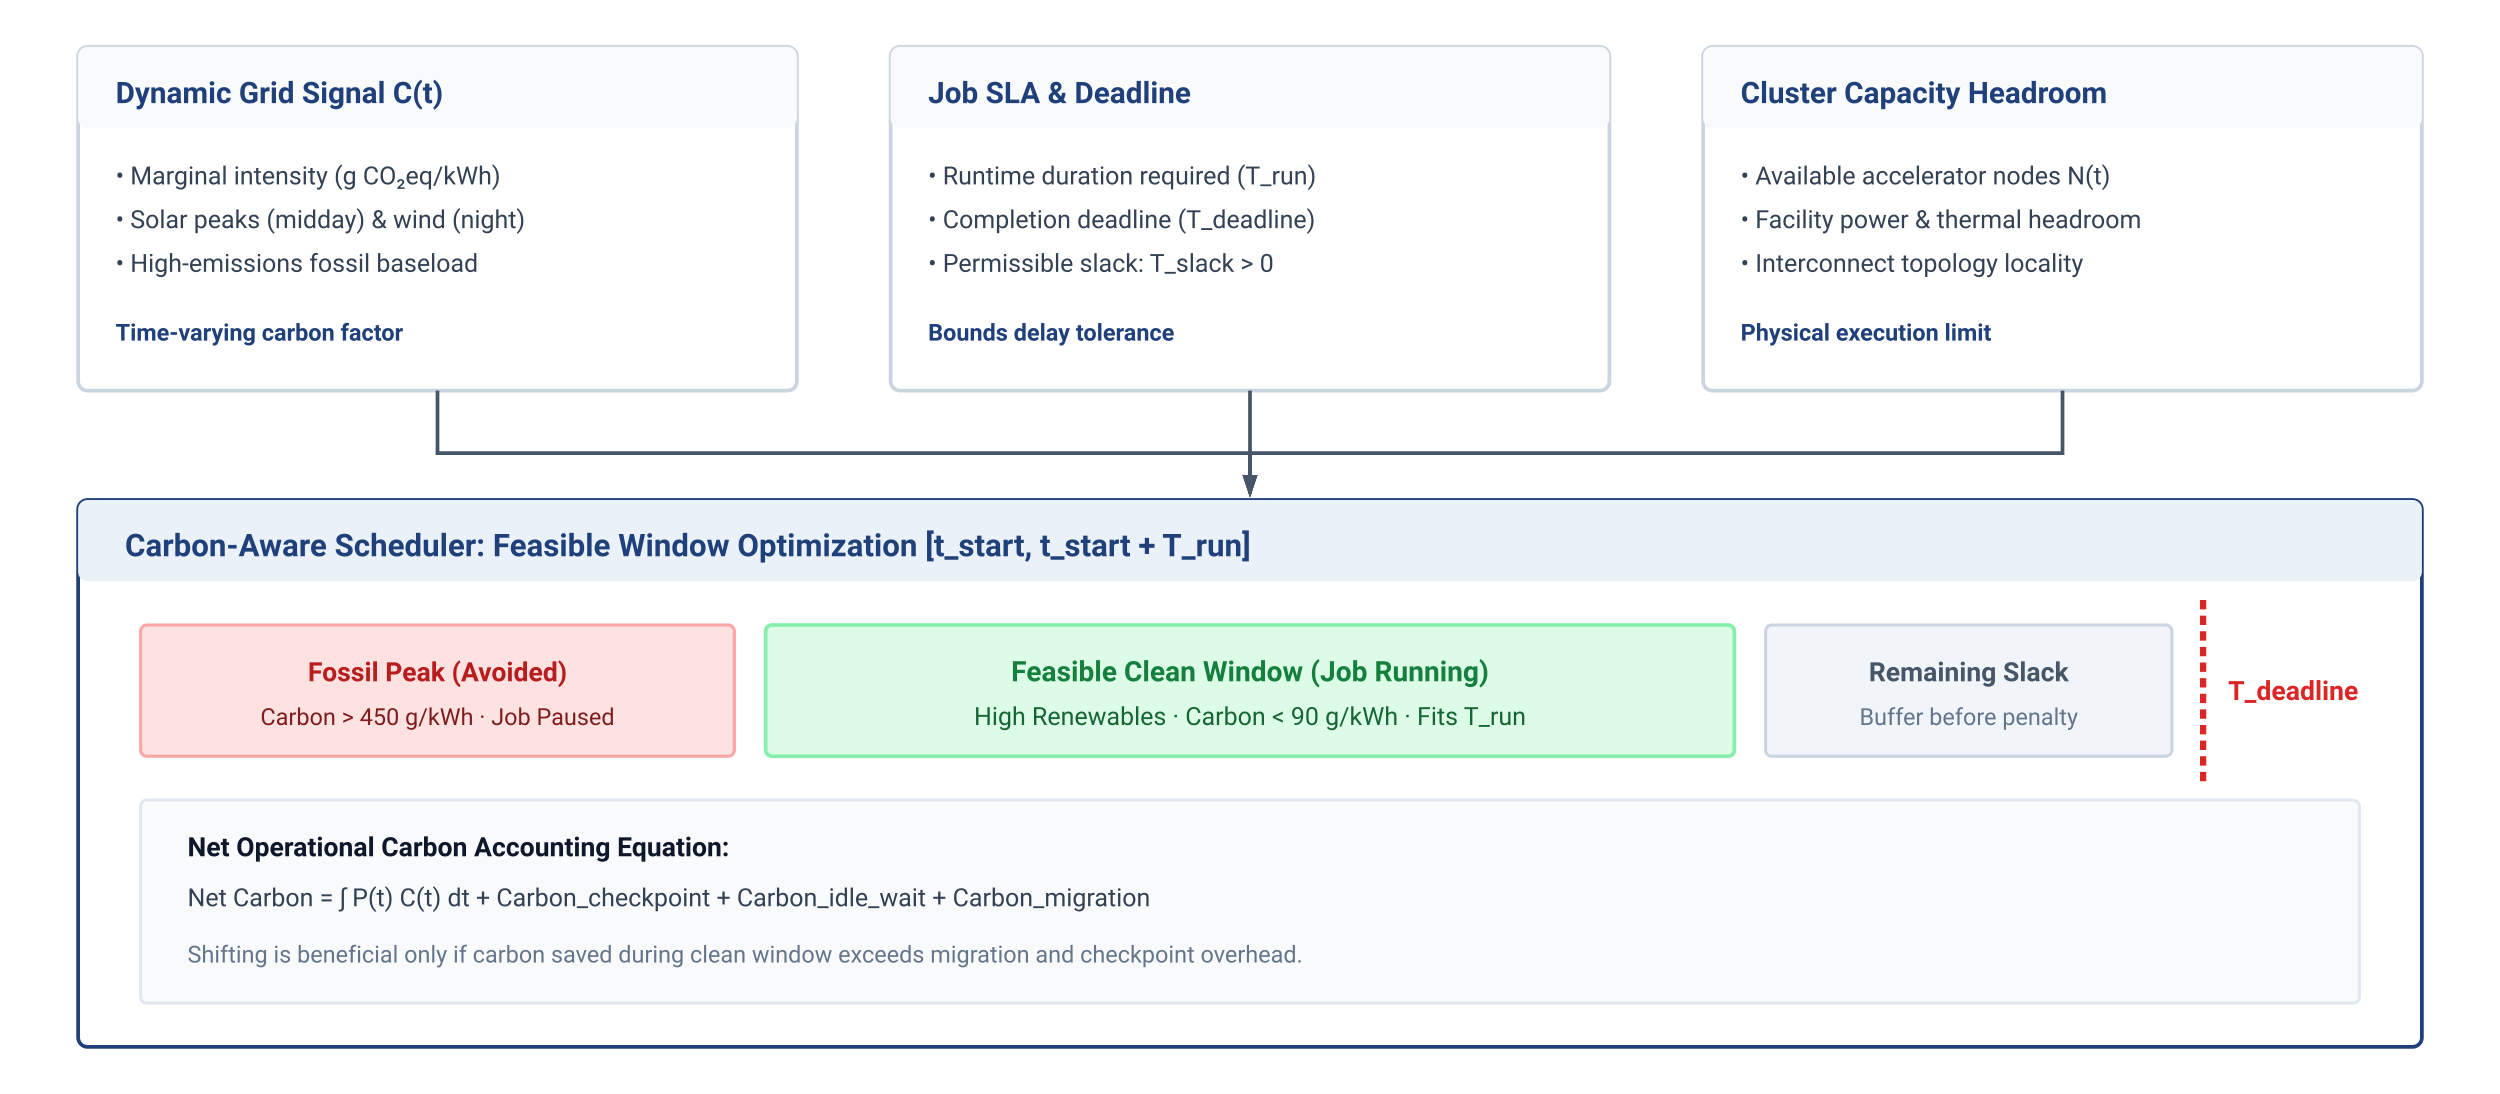
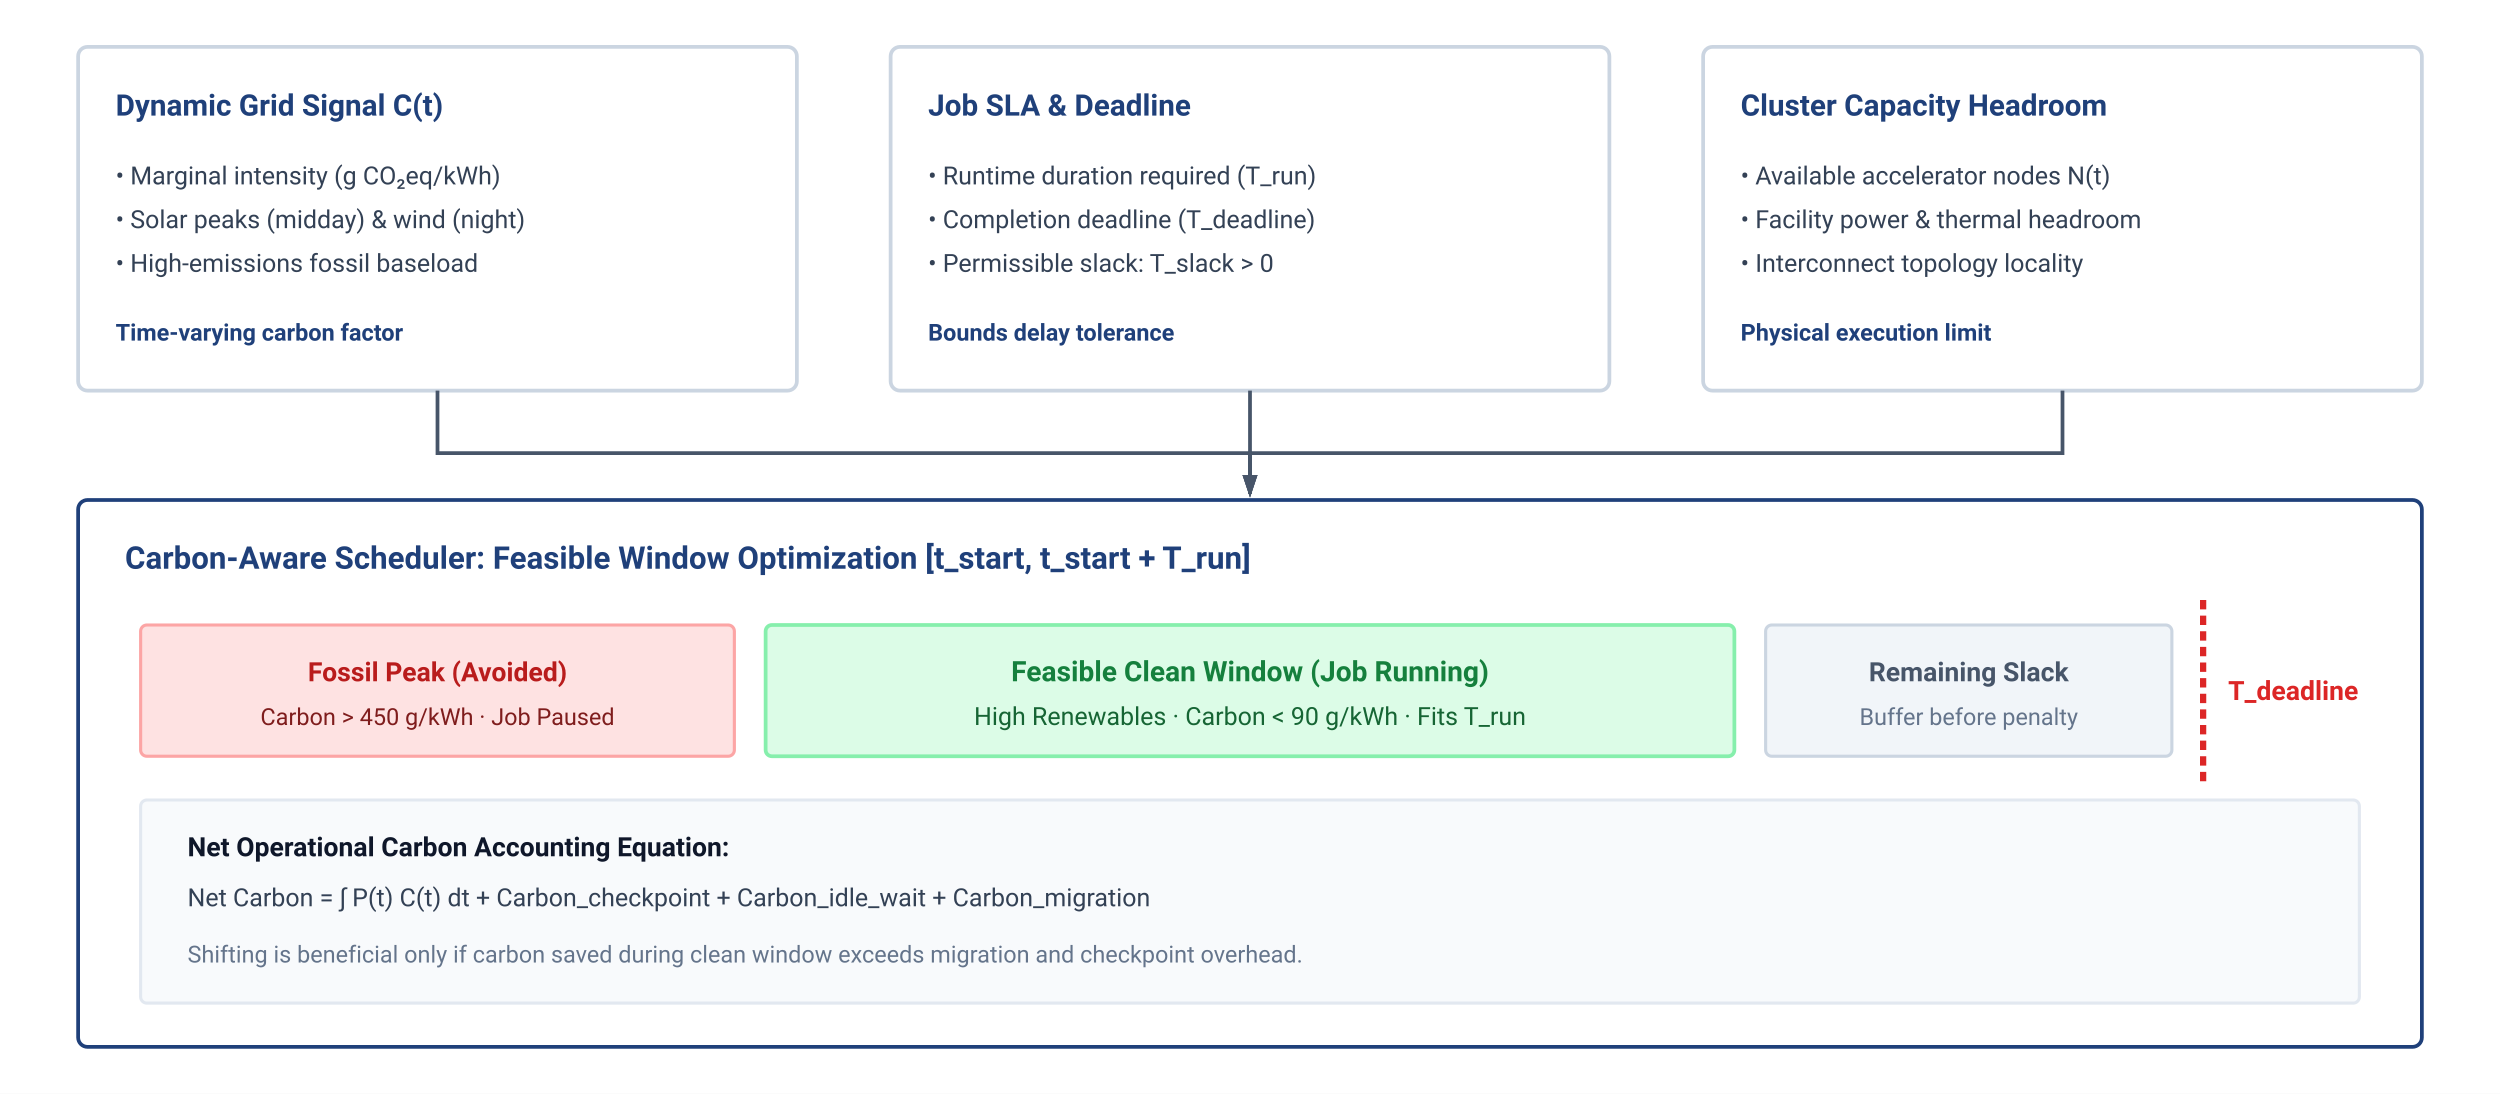
<svg xmlns="http://www.w3.org/2000/svg" viewBox="0 0 800 350" width="100%" height="100%" font-family="-apple-system, BlinkMacSystemFont, 'Segoe UI', Roboto, Helvetica, Arial, sans-serif">
  <defs>
    <marker id="arr-slate" markerWidth="6" markerHeight="4" refX="5" refY="2" orient="auto">
      <path d="M0,0 L6,2 L0,4 Z" fill="#475569" />
    </marker>
  </defs>
  <rect width="100%" height="100%" fill="#ffffff" />
  <g transform="translate(25, 15)">
    <rect width="230" height="110" rx="3" fill="#ffffff" stroke="#cbd5e1" stroke-width="1.2" />
-     <rect width="230" height="26" rx="3" fill="#f8fafc" />
-     <text x="12" y="18" font-size="9.5" font-weight="700" fill="#1F407A">Dynamic Grid Signal C(t)</text>
+     <text x="12" y="22" font-size="9.5" font-weight="700" fill="#1F407A">Dynamic Grid Signal C(t)</text>
    <text x="12" y="44" font-size="8" fill="#334155">• Marginal intensity (g CO₂eq/kWh)</text>
    <text x="12" y="58" font-size="8" fill="#334155">• Solar peaks (midday) &amp; wind (night)</text>
    <text x="12" y="72" font-size="8" fill="#334155">• High-emissions fossil baseload</text>
    <text x="12" y="94" font-size="7.5" font-weight="600" fill="#1F407A">Time-varying carbon factor</text>
  </g>
  <g transform="translate(285, 15)">
    <rect width="230" height="110" rx="3" fill="#ffffff" stroke="#cbd5e1" stroke-width="1.2" />
-     <rect width="230" height="26" rx="3" fill="#f8fafc" />
-     <text x="12" y="18" font-size="9.5" font-weight="700" fill="#1F407A">Job SLA &amp; Deadline</text>
+     <text x="12" y="22" font-size="9.5" font-weight="700" fill="#1F407A">Job SLA &amp; Deadline</text>
    <text x="12" y="44" font-size="8" fill="#334155">• Runtime duration required (T_run)</text>
    <text x="12" y="58" font-size="8" fill="#334155">• Completion deadline (T_deadline)</text>
    <text x="12" y="72" font-size="8" fill="#334155">• Permissible slack: T_slack &gt; 0</text>
    <text x="12" y="94" font-size="7.5" font-weight="600" fill="#1F407A">Bounds delay tolerance</text>
  </g>
  <g transform="translate(545, 15)">
    <rect width="230" height="110" rx="3" fill="#ffffff" stroke="#cbd5e1" stroke-width="1.2" />
-     <rect width="230" height="26" rx="3" fill="#f8fafc" />
-     <text x="12" y="18" font-size="9.5" font-weight="700" fill="#1F407A">Cluster Capacity Headroom</text>
+     <text x="12" y="22" font-size="9.5" font-weight="700" fill="#1F407A">Cluster Capacity Headroom</text>
    <text x="12" y="44" font-size="8" fill="#334155">• Available accelerator nodes N(t)</text>
    <text x="12" y="58" font-size="8" fill="#334155">• Facility power &amp; thermal headroom</text>
    <text x="12" y="72" font-size="8" fill="#334155">• Interconnect topology locality</text>
    <text x="12" y="94" font-size="7.5" font-weight="600" fill="#1F407A">Physical execution limit</text>
  </g>
  <path d="M 140 125 V 145 H 400 V 158" fill="none" stroke="#475569" stroke-width="1.2" marker-end="url(#arr-slate)" />
  <line x1="400" y1="125" x2="400" y2="158" stroke="#475569" stroke-width="1.2" marker-end="url(#arr-slate)" />
  <path d="M 660 125 V 145 H 400 V 158" fill="none" stroke="#475569" stroke-width="1.2" marker-end="url(#arr-slate)" />
  <g transform="translate(25, 160)">
    <rect width="750" height="175" rx="3" fill="#ffffff" stroke="#1F407A" stroke-width="1.2" />
-     <rect width="750" height="26" rx="3" fill="#EAF1F8" />
-     <text x="15" y="18" font-size="10" font-weight="700" fill="#1F407A">Carbon-Aware Scheduler: Feasible Window Optimization [t_start, t_start + T_run]</text>
+     <text x="15" y="22" font-size="10" font-weight="700" fill="#1F407A">Carbon-Aware Scheduler: Feasible Window Optimization [t_start, t_start + T_run]</text>
    <g transform="translate(20, 40)">
      <rect x="0" y="0" width="190" height="42" rx="2" fill="#fee2e2" stroke="#fca5a5" stroke-width="1" />
      <text x="95" y="18" text-anchor="middle" font-size="8.5" font-weight="700" fill="#b91c1c">Fossil Peak (Avoided)</text>
      <text x="95" y="32" text-anchor="middle" font-size="7.5" fill="#7f1d1d">Carbon &gt; 450 g/kWh · Job Paused</text>
      <rect x="200" y="0" width="310" height="42" rx="2" fill="#dcfce7" stroke="#86efac" stroke-width="1.2" />
      <text x="355" y="18" text-anchor="middle" font-size="9" font-weight="700" fill="#15803d">Feasible Clean Window (Job Running)</text>
      <text x="355" y="32" text-anchor="middle" font-size="8" fill="#166534">High Renewables · Carbon &lt; 90 g/kWh · Fits T_run</text>
      <rect x="520" y="0" width="130" height="42" rx="2" fill="#f1f5f9" stroke="#cbd5e1" stroke-width="1" />
      <text x="585" y="18" text-anchor="middle" font-size="8.5" font-weight="600" fill="#475569">Remaining Slack</text>
      <text x="585" y="32" text-anchor="middle" font-size="7.5" fill="#64748b">Buffer before penalty</text>
      <line x1="660" y1="-8" x2="660" y2="50" stroke="#dc2626" stroke-width="2" stroke-dasharray="3 2" />
      <text x="668" y="24" font-size="8.5" font-weight="700" fill="#dc2626">T_deadline</text>
    </g>
    <g transform="translate(20, 96)">
      <rect width="710" height="65" rx="2" fill="#f8fafc" stroke="#e2e8f0" stroke-width="1" />
      <text x="15" y="18" font-size="8.5" font-weight="700" fill="#0f172a">Net Operational Carbon Accounting Equation:</text>
      <text x="15" y="34" font-size="8" fill="#334155">Net Carbon = ∫ P(t) C(t) dt + Carbon_checkpoint + Carbon_idle_wait + Carbon_migration</text>
      <text x="15" y="52" font-size="7.5" fill="#64748b">Shifting is beneficial only if carbon saved during clean window exceeds migration and checkpoint overhead.</text>
    </g>
  </g>
</svg>
